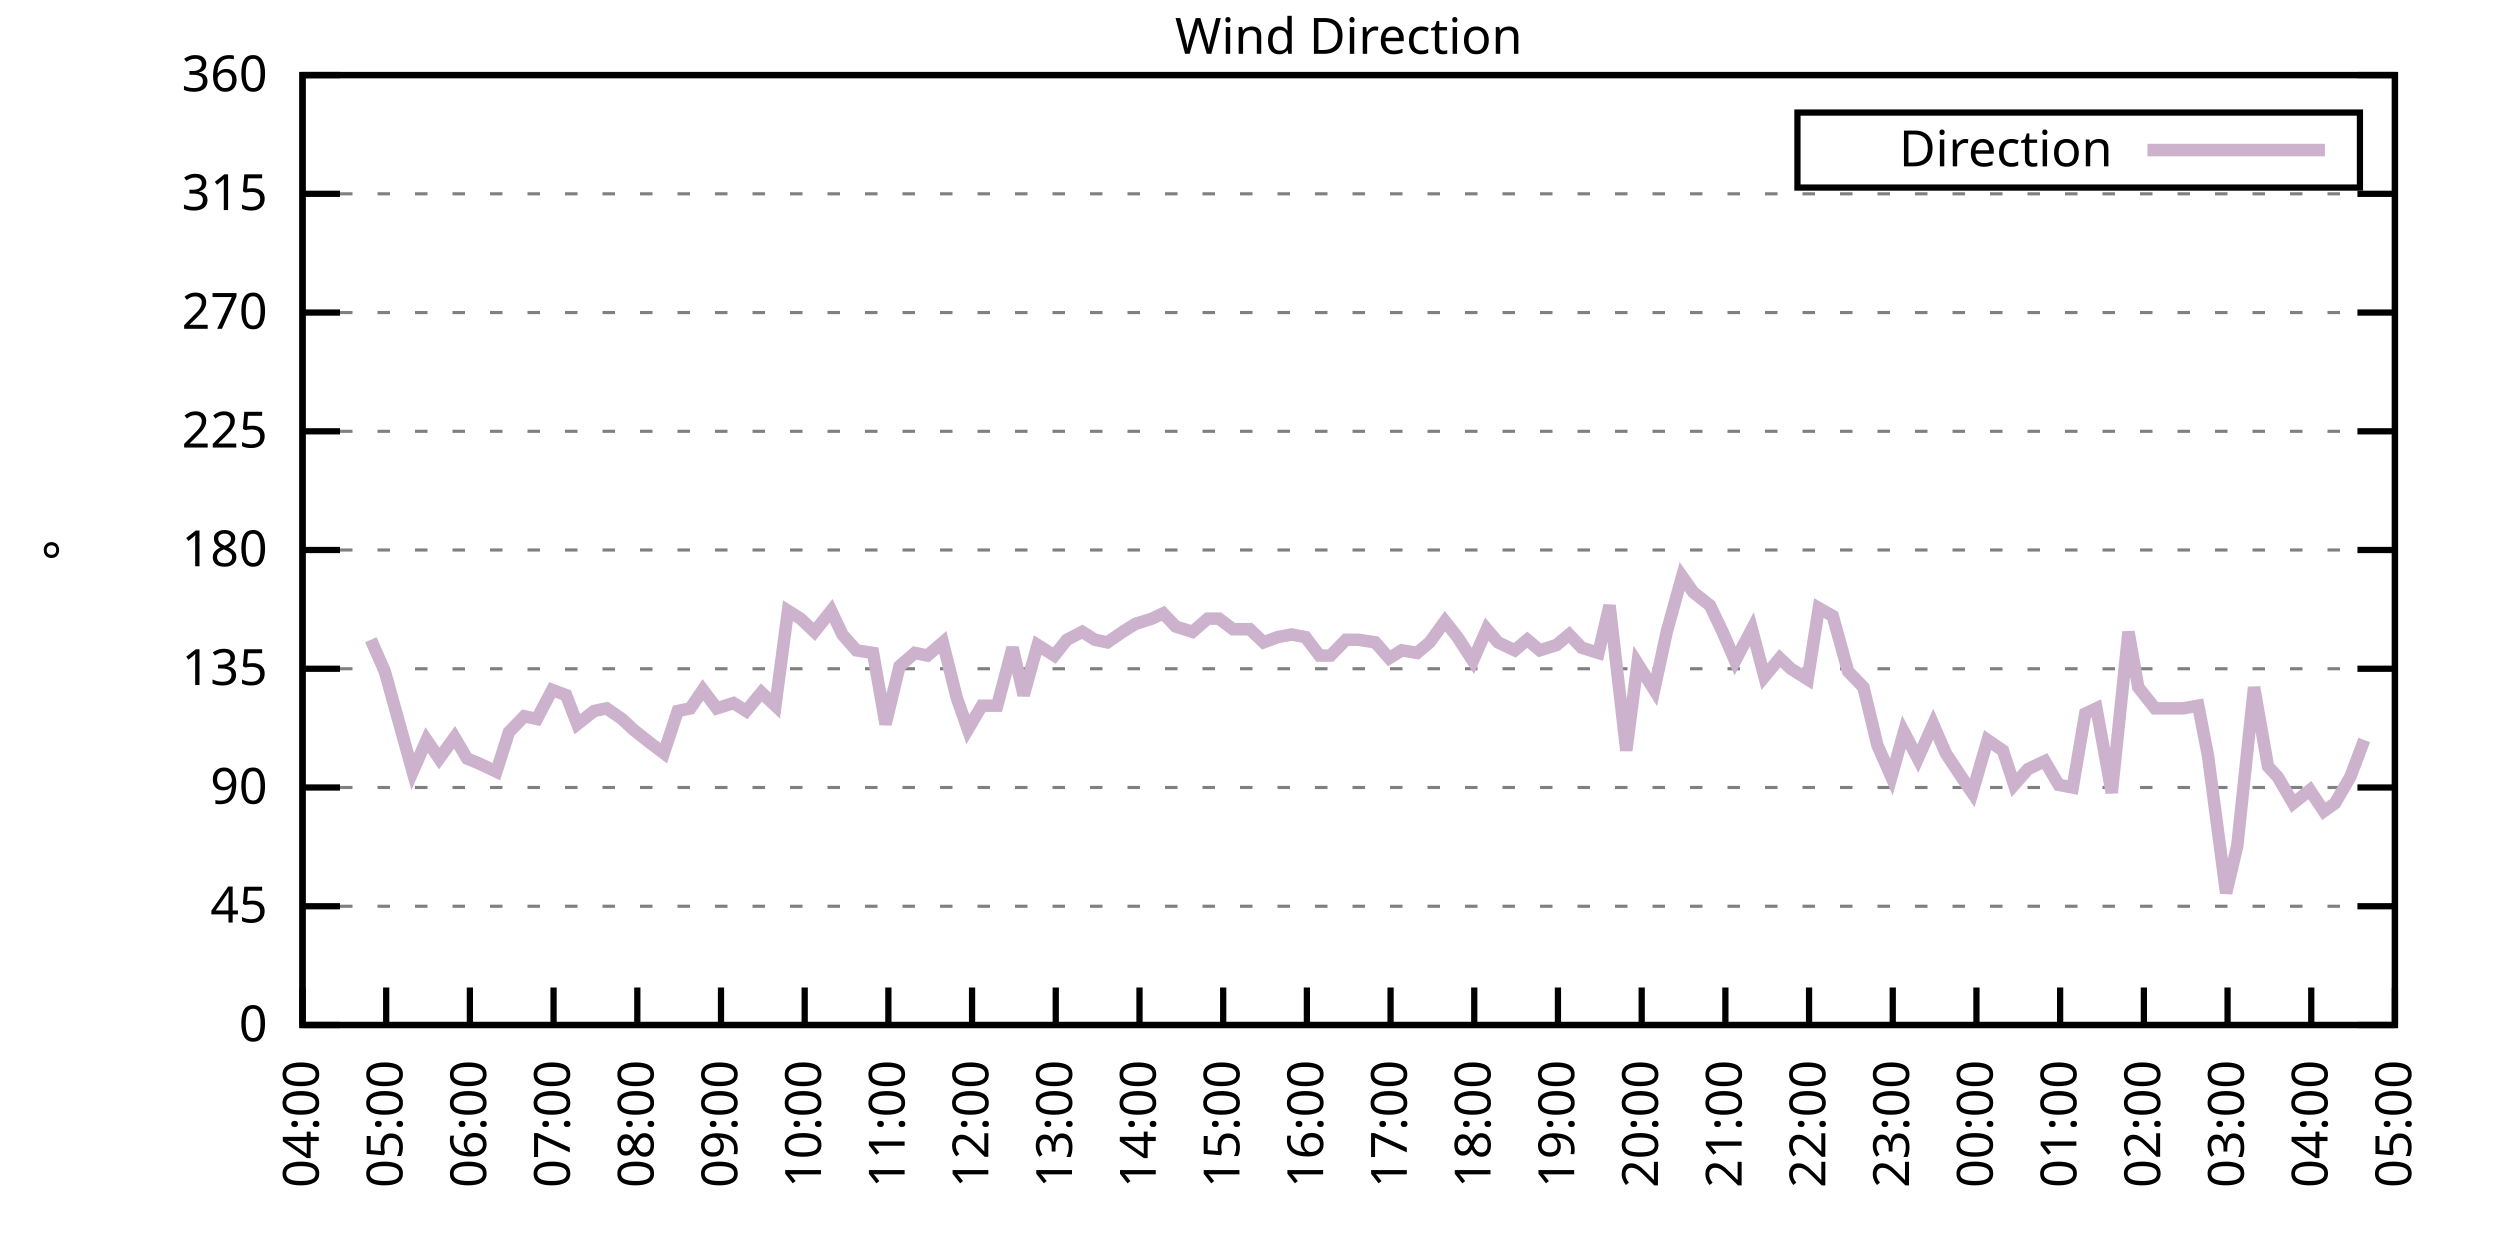
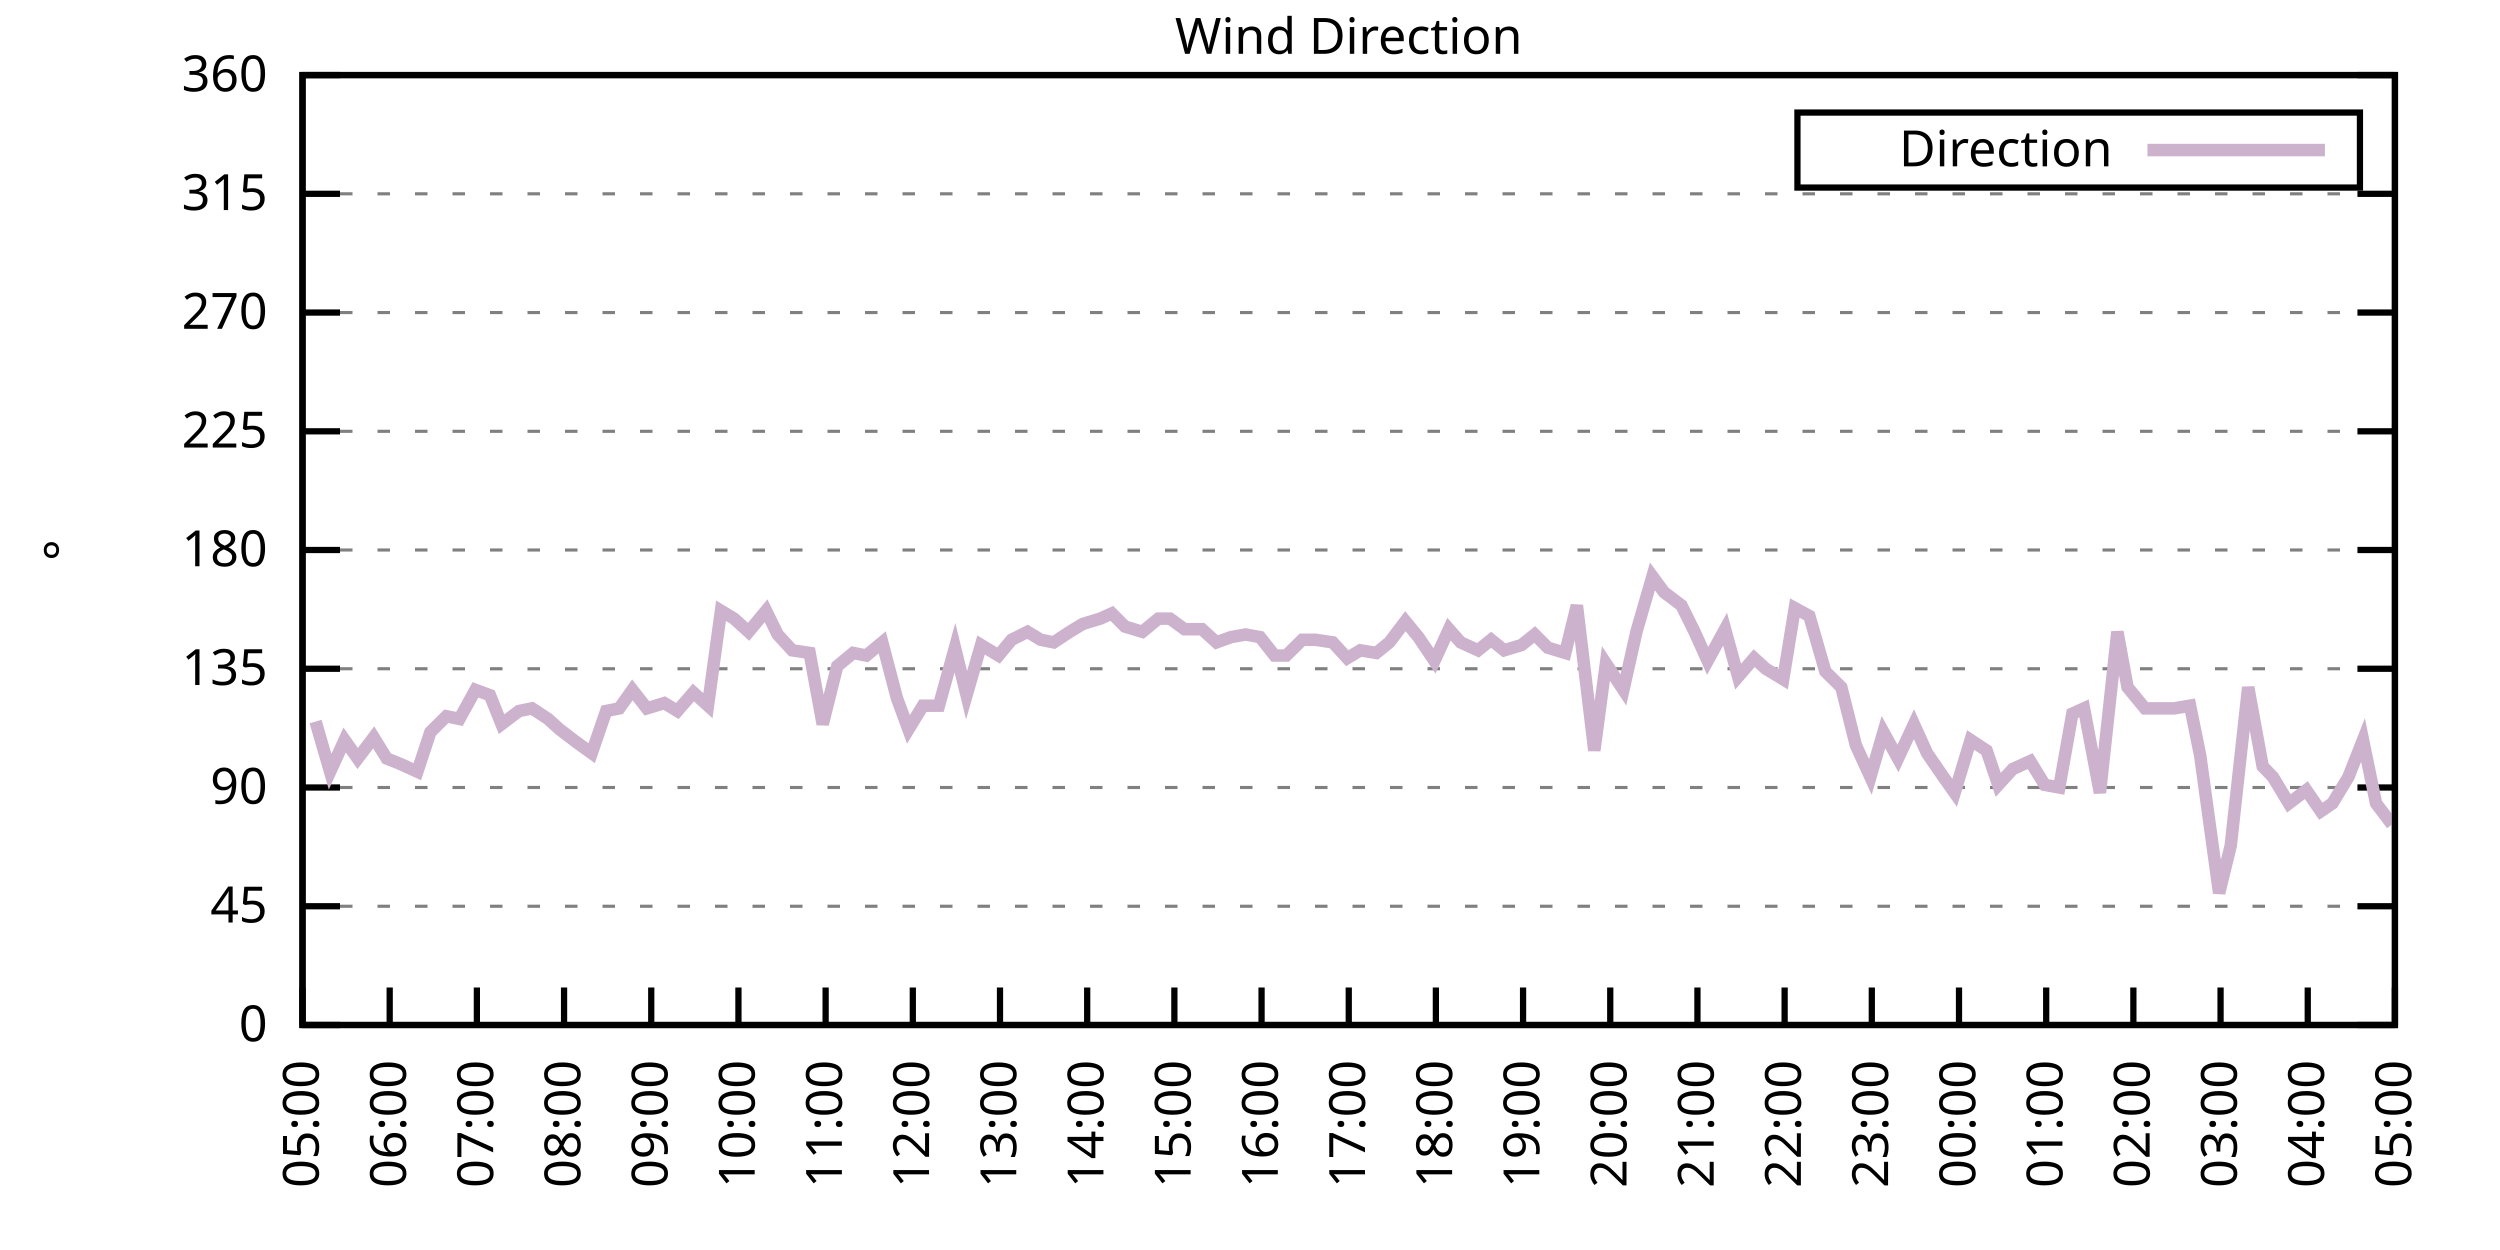
<svg xmlns="http://www.w3.org/2000/svg" xmlns:xlink="http://www.w3.org/1999/xlink" width="400" height="200" viewBox="0 0 400 200">
  <g id="gnuplot_canvas">
    <rect x="0" y="0" width="400" height="200" fill="none" />
    <defs>
      <circle id="gpDot" r="0.5" stroke-width="0.5" stroke="currentColor" />
      <path id="gpPt0" stroke-width="0.333" stroke="currentColor" d="M-1,0 h2 M0,-1 v2" />
      <path id="gpPt1" stroke-width="0.333" stroke="currentColor" d="M-1,-1 L1,1 M1,-1 L-1,1" />
      <path id="gpPt2" stroke-width="0.333" stroke="currentColor" d="M-1,0 L1,0 M0,-1 L0,1 M-1,-1 L1,1 M-1,1 L1,-1" />
      <rect id="gpPt3" stroke-width="0.333" stroke="currentColor" x="-1" y="-1" width="2" height="2" />
      <rect id="gpPt4" stroke-width="0.333" stroke="currentColor" fill="currentColor" x="-1" y="-1" width="2" height="2" />
      <circle id="gpPt5" stroke-width="0.333" stroke="currentColor" cx="0" cy="0" r="1" />
      <use xlink:href="#gpPt5" id="gpPt6" fill="currentColor" stroke="none" />
      <path id="gpPt7" stroke-width="0.333" stroke="currentColor" d="M0,-1.33 L-1.33,0.67 L1.33,0.67 z" />
      <use xlink:href="#gpPt7" id="gpPt8" fill="currentColor" stroke="none" />
      <use xlink:href="#gpPt7" id="gpPt9" stroke="currentColor" transform="rotate(180)" />
      <use xlink:href="#gpPt9" id="gpPt10" fill="currentColor" stroke="none" />
      <use xlink:href="#gpPt3" id="gpPt11" stroke="currentColor" transform="rotate(45)" />
      <use xlink:href="#gpPt11" id="gpPt12" fill="currentColor" stroke="none" />
      <path id="gpPt13" stroke-width="0.333" stroke="currentColor" d="M0,1.330 L1.265,0.411 L0.782,-1.067 L-0.782,-1.076 L-1.265,0.411 z" />
      <use xlink:href="#gpPt13" id="gpPt14" fill="currentColor" stroke="none" />
      <filter id="textbox" filterUnits="objectBoundingBox" x="0" y="0" height="1" width="1">
        <feFlood flood-color="white" flood-opacity="1" result="bgnd" />
        <feComposite in="SourceGraphic" in2="bgnd" operator="atop" />
      </filter>
      <filter id="greybox" filterUnits="objectBoundingBox" x="0" y="0" height="1" width="1">
        <feFlood flood-color="lightgrey" flood-opacity="1" result="grey" />
        <feComposite in="SourceGraphic" in2="grey" operator="atop" />
      </filter>
    </defs>
    <g fill="none" color="white" stroke="currentColor" stroke-width="1.00" stroke-linecap="butt" stroke-linejoin="miter">
</g>
    <g fill="none" color="black" stroke="currentColor" stroke-width="1.00" stroke-linecap="butt" stroke-linejoin="miter">
      <g stroke="none" shape-rendering="crispEdges">
        <polygon fill="rgb(255, 255, 255)" points="48.40,164.00 383.18,164.00 383.18,12.02 48.40,12.02 " />
      </g>
    </g>
    <g fill="none" color="black" stroke="currentColor" stroke-width="1.00" stroke-linecap="butt" stroke-linejoin="miter">
</g>
    <g fill="none" color="black" stroke="black" stroke-width="0.50" stroke-linecap="butt" stroke-linejoin="miter">
</g>
    <g fill="none" color="gray" stroke="currentColor" stroke-width="0.50" stroke-linecap="butt" stroke-linejoin="miter">
      <path stroke="gray" stroke-dasharray="2,4" class="gridline" d="M48.40,164.00 L383.19,164.00  " />
    </g>
    <g fill="none" color="gray" stroke="gray" stroke-width="1.00" stroke-linecap="butt" stroke-linejoin="miter">
</g>
    <g fill="none" color="black" stroke="currentColor" stroke-width="1.00" stroke-linecap="butt" stroke-linejoin="miter">
      <path stroke="black" d="M48.40,164.00 L54.40,164.00 M383.19,164.00 L377.19,164.00  " />
      <g transform="translate(42.80,166.60)" stroke="none" fill="black" font-family="Sans" font-size="8.00" text-anchor="end">
        <text>
          <tspan font-family="Sans"> 0</tspan>
        </text>
      </g>
    </g>
    <g fill="none" color="black" stroke="currentColor" stroke-width="1.00" stroke-linecap="butt" stroke-linejoin="miter">
</g>
    <g fill="none" color="black" stroke="black" stroke-width="0.50" stroke-linecap="butt" stroke-linejoin="miter">
</g>
    <g fill="none" color="gray" stroke="currentColor" stroke-width="0.50" stroke-linecap="butt" stroke-linejoin="miter">
      <path stroke="gray" stroke-dasharray="2,4" class="gridline" d="M48.40,145.00 L383.19,145.00  " />
    </g>
    <g fill="none" color="gray" stroke="gray" stroke-width="1.00" stroke-linecap="butt" stroke-linejoin="miter">
</g>
    <g fill="none" color="black" stroke="currentColor" stroke-width="1.00" stroke-linecap="butt" stroke-linejoin="miter">
      <path stroke="black" d="M48.40,145.00 L54.40,145.00 M383.19,145.00 L377.19,145.00  " />
      <g transform="translate(42.80,147.60)" stroke="none" fill="black" font-family="Sans" font-size="8.00" text-anchor="end">
        <text>
          <tspan font-family="Sans"> 45</tspan>
        </text>
      </g>
    </g>
    <g fill="none" color="black" stroke="currentColor" stroke-width="1.00" stroke-linecap="butt" stroke-linejoin="miter">
</g>
    <g fill="none" color="black" stroke="black" stroke-width="0.50" stroke-linecap="butt" stroke-linejoin="miter">
</g>
    <g fill="none" color="gray" stroke="currentColor" stroke-width="0.50" stroke-linecap="butt" stroke-linejoin="miter">
      <path stroke="gray" stroke-dasharray="2,4" class="gridline" d="M48.40,126.00 L383.19,126.00  " />
    </g>
    <g fill="none" color="gray" stroke="gray" stroke-width="1.00" stroke-linecap="butt" stroke-linejoin="miter">
</g>
    <g fill="none" color="black" stroke="currentColor" stroke-width="1.00" stroke-linecap="butt" stroke-linejoin="miter">
      <path stroke="black" d="M48.40,126.00 L54.40,126.00 M383.19,126.00 L377.19,126.00  " />
      <g transform="translate(42.80,128.60)" stroke="none" fill="black" font-family="Sans" font-size="8.00" text-anchor="end">
        <text>
          <tspan font-family="Sans"> 90</tspan>
        </text>
      </g>
    </g>
    <g fill="none" color="black" stroke="currentColor" stroke-width="1.00" stroke-linecap="butt" stroke-linejoin="miter">
</g>
    <g fill="none" color="black" stroke="black" stroke-width="0.50" stroke-linecap="butt" stroke-linejoin="miter">
</g>
    <g fill="none" color="gray" stroke="currentColor" stroke-width="0.50" stroke-linecap="butt" stroke-linejoin="miter">
      <path stroke="gray" stroke-dasharray="2,4" class="gridline" d="M48.40,107.00 L383.19,107.00  " />
    </g>
    <g fill="none" color="gray" stroke="gray" stroke-width="1.00" stroke-linecap="butt" stroke-linejoin="miter">
</g>
    <g fill="none" color="black" stroke="currentColor" stroke-width="1.00" stroke-linecap="butt" stroke-linejoin="miter">
      <path stroke="black" d="M48.40,107.00 L54.40,107.00 M383.19,107.00 L377.19,107.00  " />
      <g transform="translate(42.80,109.60)" stroke="none" fill="black" font-family="Sans" font-size="8.00" text-anchor="end">
        <text>
          <tspan font-family="Sans"> 135</tspan>
        </text>
      </g>
    </g>
    <g fill="none" color="black" stroke="currentColor" stroke-width="1.00" stroke-linecap="butt" stroke-linejoin="miter">
</g>
    <g fill="none" color="black" stroke="black" stroke-width="0.50" stroke-linecap="butt" stroke-linejoin="miter">
</g>
    <g fill="none" color="gray" stroke="currentColor" stroke-width="0.50" stroke-linecap="butt" stroke-linejoin="miter">
      <path stroke="gray" stroke-dasharray="2,4" class="gridline" d="M48.40,88.00 L383.19,88.00  " />
    </g>
    <g fill="none" color="gray" stroke="gray" stroke-width="1.00" stroke-linecap="butt" stroke-linejoin="miter">
</g>
    <g fill="none" color="black" stroke="currentColor" stroke-width="1.00" stroke-linecap="butt" stroke-linejoin="miter">
      <path stroke="black" d="M48.40,88.00 L54.40,88.00 M383.19,88.00 L377.19,88.00  " />
      <g transform="translate(42.80,90.60)" stroke="none" fill="black" font-family="Sans" font-size="8.00" text-anchor="end">
        <text>
          <tspan font-family="Sans"> 180</tspan>
        </text>
      </g>
    </g>
    <g fill="none" color="black" stroke="currentColor" stroke-width="1.00" stroke-linecap="butt" stroke-linejoin="miter">
</g>
    <g fill="none" color="black" stroke="black" stroke-width="0.50" stroke-linecap="butt" stroke-linejoin="miter">
</g>
    <g fill="none" color="gray" stroke="currentColor" stroke-width="0.50" stroke-linecap="butt" stroke-linejoin="miter">
      <path stroke="gray" stroke-dasharray="2,4" class="gridline" d="M48.40,69.01 L383.19,69.01  " />
    </g>
    <g fill="none" color="gray" stroke="gray" stroke-width="1.00" stroke-linecap="butt" stroke-linejoin="miter">
</g>
    <g fill="none" color="black" stroke="currentColor" stroke-width="1.00" stroke-linecap="butt" stroke-linejoin="miter">
      <path stroke="black" d="M48.40,69.01 L54.40,69.01 M383.19,69.01 L377.19,69.01  " />
      <g transform="translate(42.80,71.61)" stroke="none" fill="black" font-family="Sans" font-size="8.00" text-anchor="end">
        <text>
          <tspan font-family="Sans"> 225</tspan>
        </text>
      </g>
    </g>
    <g fill="none" color="black" stroke="currentColor" stroke-width="1.00" stroke-linecap="butt" stroke-linejoin="miter">
</g>
    <g fill="none" color="black" stroke="black" stroke-width="0.50" stroke-linecap="butt" stroke-linejoin="miter">
</g>
    <g fill="none" color="gray" stroke="currentColor" stroke-width="0.50" stroke-linecap="butt" stroke-linejoin="miter">
      <path stroke="gray" stroke-dasharray="2,4" class="gridline" d="M48.40,50.01 L383.19,50.01  " />
    </g>
    <g fill="none" color="gray" stroke="gray" stroke-width="1.00" stroke-linecap="butt" stroke-linejoin="miter">
</g>
    <g fill="none" color="black" stroke="currentColor" stroke-width="1.00" stroke-linecap="butt" stroke-linejoin="miter">
      <path stroke="black" d="M48.40,50.01 L54.40,50.01 M383.19,50.01 L377.19,50.01  " />
      <g transform="translate(42.80,52.61)" stroke="none" fill="black" font-family="Sans" font-size="8.00" text-anchor="end">
        <text>
          <tspan font-family="Sans"> 270</tspan>
        </text>
      </g>
    </g>
    <g fill="none" color="black" stroke="currentColor" stroke-width="1.00" stroke-linecap="butt" stroke-linejoin="miter">
</g>
    <g fill="none" color="black" stroke="black" stroke-width="0.50" stroke-linecap="butt" stroke-linejoin="miter">
</g>
    <g fill="none" color="gray" stroke="currentColor" stroke-width="0.50" stroke-linecap="butt" stroke-linejoin="miter">
      <path stroke="gray" stroke-dasharray="2,4" class="gridline" d="M48.40,31.01 L383.19,31.01  " />
    </g>
    <g fill="none" color="gray" stroke="gray" stroke-width="1.00" stroke-linecap="butt" stroke-linejoin="miter">
</g>
    <g fill="none" color="black" stroke="currentColor" stroke-width="1.00" stroke-linecap="butt" stroke-linejoin="miter">
      <path stroke="black" d="M48.40,31.01 L54.40,31.01 M383.19,31.01 L377.19,31.01  " />
      <g transform="translate(42.80,33.61)" stroke="none" fill="black" font-family="Sans" font-size="8.00" text-anchor="end">
        <text>
          <tspan font-family="Sans"> 315</tspan>
        </text>
      </g>
    </g>
    <g fill="none" color="black" stroke="currentColor" stroke-width="1.00" stroke-linecap="butt" stroke-linejoin="miter">
</g>
    <g fill="none" color="black" stroke="black" stroke-width="0.50" stroke-linecap="butt" stroke-linejoin="miter">
</g>
    <g fill="none" color="gray" stroke="currentColor" stroke-width="0.50" stroke-linecap="butt" stroke-linejoin="miter">
      <path stroke="gray" stroke-dasharray="2,4" class="gridline" d="M48.40,12.01 L383.19,12.01  " />
    </g>
    <g fill="none" color="gray" stroke="gray" stroke-width="1.00" stroke-linecap="butt" stroke-linejoin="miter">
</g>
    <g fill="none" color="black" stroke="currentColor" stroke-width="1.00" stroke-linecap="butt" stroke-linejoin="miter">
      <path stroke="black" d="M48.40,12.01 L54.40,12.01 M383.19,12.01 L377.19,12.01  " />
      <g transform="translate(42.80,14.61)" stroke="none" fill="black" font-family="Sans" font-size="8.00" text-anchor="end">
        <text>
          <tspan font-family="Sans"> 360</tspan>
        </text>
      </g>
    </g>
    <g fill="none" color="black" stroke="currentColor" stroke-width="1.00" stroke-linecap="butt" stroke-linejoin="miter">
      <path stroke="black" d="M48.40,164.00 L48.40,158.00  " />
      <g transform="translate(51.00,169.60) rotate(270.00)" stroke="none" fill="black" font-family="Sans" font-size="8.00" text-anchor="end">
        <text>
-           <tspan font-family="Sans">04:00</tspan>
-         </text>
-       </g>
-     </g>
-     <g fill="none" color="black" stroke="currentColor" stroke-width="1.00" stroke-linecap="butt" stroke-linejoin="miter">
-       <path stroke="black" d="M61.79,164.00 L61.79,158.00  " />
-       <g transform="translate(64.39,169.60) rotate(270.00)" stroke="none" fill="black" font-family="Sans" font-size="8.00" text-anchor="end">
-         <text>
          <tspan font-family="Sans">05:00</tspan>
        </text>
      </g>
    </g>
    <g fill="none" color="black" stroke="currentColor" stroke-width="1.00" stroke-linecap="butt" stroke-linejoin="miter">
-       <path stroke="black" d="M75.18,164.00 L75.18,158.00  " />
-       <g transform="translate(77.78,169.60) rotate(270.00)" stroke="none" fill="black" font-family="Sans" font-size="8.00" text-anchor="end">
+       <path stroke="black" d="M62.35,164.00 L62.35,158.00  " />
+       <g transform="translate(64.95,169.60) rotate(270.00)" stroke="none" fill="black" font-family="Sans" font-size="8.00" text-anchor="end">
        <text>
          <tspan font-family="Sans">06:00</tspan>
        </text>
      </g>
    </g>
    <g fill="none" color="black" stroke="currentColor" stroke-width="1.00" stroke-linecap="butt" stroke-linejoin="miter">
-       <path stroke="black" d="M88.57,164.00 L88.57,158.00  " />
-       <g transform="translate(91.17,169.60) rotate(270.00)" stroke="none" fill="black" font-family="Sans" font-size="8.00" text-anchor="end">
+       <path stroke="black" d="M76.30,164.00 L76.30,158.00  " />
+       <g transform="translate(78.90,169.60) rotate(270.00)" stroke="none" fill="black" font-family="Sans" font-size="8.00" text-anchor="end">
        <text>
          <tspan font-family="Sans">07:00</tspan>
        </text>
      </g>
    </g>
    <g fill="none" color="black" stroke="currentColor" stroke-width="1.00" stroke-linecap="butt" stroke-linejoin="miter">
-       <path stroke="black" d="M101.97,164.00 L101.97,158.00  " />
-       <g transform="translate(104.57,169.60) rotate(270.00)" stroke="none" fill="black" font-family="Sans" font-size="8.00" text-anchor="end">
+       <path stroke="black" d="M90.25,164.00 L90.25,158.00  " />
+       <g transform="translate(92.85,169.60) rotate(270.00)" stroke="none" fill="black" font-family="Sans" font-size="8.00" text-anchor="end">
        <text>
          <tspan font-family="Sans">08:00</tspan>
        </text>
      </g>
    </g>
    <g fill="none" color="black" stroke="currentColor" stroke-width="1.00" stroke-linecap="butt" stroke-linejoin="miter">
-       <path stroke="black" d="M115.36,164.00 L115.36,158.00  " />
-       <g transform="translate(117.96,169.60) rotate(270.00)" stroke="none" fill="black" font-family="Sans" font-size="8.00" text-anchor="end">
+       <path stroke="black" d="M104.20,164.00 L104.20,158.00  " />
+       <g transform="translate(106.80,169.60) rotate(270.00)" stroke="none" fill="black" font-family="Sans" font-size="8.00" text-anchor="end">
        <text>
          <tspan font-family="Sans">09:00</tspan>
        </text>
      </g>
    </g>
    <g fill="none" color="black" stroke="currentColor" stroke-width="1.00" stroke-linecap="butt" stroke-linejoin="miter">
-       <path stroke="black" d="M128.75,164.00 L128.75,158.00  " />
-       <g transform="translate(131.35,169.60) rotate(270.00)" stroke="none" fill="black" font-family="Sans" font-size="8.00" text-anchor="end">
+       <path stroke="black" d="M118.15,164.00 L118.15,158.00  " />
+       <g transform="translate(120.75,169.60) rotate(270.00)" stroke="none" fill="black" font-family="Sans" font-size="8.00" text-anchor="end">
        <text>
          <tspan font-family="Sans">10:00</tspan>
        </text>
      </g>
    </g>
    <g fill="none" color="black" stroke="currentColor" stroke-width="1.00" stroke-linecap="butt" stroke-linejoin="miter">
-       <path stroke="black" d="M142.14,164.00 L142.14,158.00  " />
-       <g transform="translate(144.74,169.60) rotate(270.00)" stroke="none" fill="black" font-family="Sans" font-size="8.00" text-anchor="end">
+       <path stroke="black" d="M132.10,164.00 L132.10,158.00  " />
+       <g transform="translate(134.70,169.60) rotate(270.00)" stroke="none" fill="black" font-family="Sans" font-size="8.00" text-anchor="end">
        <text>
          <tspan font-family="Sans">11:00</tspan>
        </text>
      </g>
    </g>
    <g fill="none" color="black" stroke="currentColor" stroke-width="1.00" stroke-linecap="butt" stroke-linejoin="miter">
-       <path stroke="black" d="M155.53,164.00 L155.53,158.00  " />
-       <g transform="translate(158.13,169.60) rotate(270.00)" stroke="none" fill="black" font-family="Sans" font-size="8.00" text-anchor="end">
+       <path stroke="black" d="M146.05,164.00 L146.05,158.00  " />
+       <g transform="translate(148.65,169.60) rotate(270.00)" stroke="none" fill="black" font-family="Sans" font-size="8.00" text-anchor="end">
        <text>
          <tspan font-family="Sans">12:00</tspan>
        </text>
      </g>
    </g>
    <g fill="none" color="black" stroke="currentColor" stroke-width="1.00" stroke-linecap="butt" stroke-linejoin="miter">
-       <path stroke="black" d="M168.92,164.00 L168.92,158.00  " />
-       <g transform="translate(171.52,169.60) rotate(270.00)" stroke="none" fill="black" font-family="Sans" font-size="8.00" text-anchor="end">
+       <path stroke="black" d="M160.00,164.00 L160.00,158.00  " />
+       <g transform="translate(162.60,169.60) rotate(270.00)" stroke="none" fill="black" font-family="Sans" font-size="8.00" text-anchor="end">
        <text>
          <tspan font-family="Sans">13:00</tspan>
        </text>
      </g>
    </g>
    <g fill="none" color="black" stroke="currentColor" stroke-width="1.00" stroke-linecap="butt" stroke-linejoin="miter">
-       <path stroke="black" d="M182.32,164.00 L182.32,158.00  " />
-       <g transform="translate(184.92,169.60) rotate(270.00)" stroke="none" fill="black" font-family="Sans" font-size="8.00" text-anchor="end">
+       <path stroke="black" d="M173.95,164.00 L173.95,158.00  " />
+       <g transform="translate(176.55,169.60) rotate(270.00)" stroke="none" fill="black" font-family="Sans" font-size="8.00" text-anchor="end">
        <text>
          <tspan font-family="Sans">14:00</tspan>
        </text>
      </g>
    </g>
    <g fill="none" color="black" stroke="currentColor" stroke-width="1.00" stroke-linecap="butt" stroke-linejoin="miter">
-       <path stroke="black" d="M195.71,164.00 L195.71,158.00  " />
-       <g transform="translate(198.31,169.60) rotate(270.00)" stroke="none" fill="black" font-family="Sans" font-size="8.00" text-anchor="end">
+       <path stroke="black" d="M187.90,164.00 L187.90,158.00  " />
+       <g transform="translate(190.50,169.60) rotate(270.00)" stroke="none" fill="black" font-family="Sans" font-size="8.00" text-anchor="end">
        <text>
          <tspan font-family="Sans">15:00</tspan>
        </text>
      </g>
    </g>
    <g fill="none" color="black" stroke="currentColor" stroke-width="1.00" stroke-linecap="butt" stroke-linejoin="miter">
-       <path stroke="black" d="M209.10,164.00 L209.10,158.00  " />
-       <g transform="translate(211.70,169.60) rotate(270.00)" stroke="none" fill="black" font-family="Sans" font-size="8.00" text-anchor="end">
+       <path stroke="black" d="M201.85,164.00 L201.85,158.00  " />
+       <g transform="translate(204.45,169.60) rotate(270.00)" stroke="none" fill="black" font-family="Sans" font-size="8.00" text-anchor="end">
        <text>
          <tspan font-family="Sans">16:00</tspan>
        </text>
      </g>
    </g>
    <g fill="none" color="black" stroke="currentColor" stroke-width="1.00" stroke-linecap="butt" stroke-linejoin="miter">
-       <path stroke="black" d="M222.49,164.00 L222.49,158.00  " />
-       <g transform="translate(225.09,169.60) rotate(270.00)" stroke="none" fill="black" font-family="Sans" font-size="8.00" text-anchor="end">
+       <path stroke="black" d="M215.80,164.00 L215.80,158.00  " />
+       <g transform="translate(218.40,169.60) rotate(270.00)" stroke="none" fill="black" font-family="Sans" font-size="8.00" text-anchor="end">
        <text>
          <tspan font-family="Sans">17:00</tspan>
        </text>
      </g>
    </g>
    <g fill="none" color="black" stroke="currentColor" stroke-width="1.00" stroke-linecap="butt" stroke-linejoin="miter">
-       <path stroke="black" d="M235.88,164.00 L235.88,158.00  " />
-       <g transform="translate(238.48,169.60) rotate(270.00)" stroke="none" fill="black" font-family="Sans" font-size="8.00" text-anchor="end">
+       <path stroke="black" d="M229.74,164.00 L229.74,158.00  " />
+       <g transform="translate(232.34,169.60) rotate(270.00)" stroke="none" fill="black" font-family="Sans" font-size="8.00" text-anchor="end">
        <text>
          <tspan font-family="Sans">18:00</tspan>
        </text>
      </g>
    </g>
    <g fill="none" color="black" stroke="currentColor" stroke-width="1.00" stroke-linecap="butt" stroke-linejoin="miter">
-       <path stroke="black" d="M249.27,164.00 L249.27,158.00  " />
-       <g transform="translate(251.87,169.60) rotate(270.00)" stroke="none" fill="black" font-family="Sans" font-size="8.00" text-anchor="end">
+       <path stroke="black" d="M243.69,164.00 L243.69,158.00  " />
+       <g transform="translate(246.29,169.60) rotate(270.00)" stroke="none" fill="black" font-family="Sans" font-size="8.00" text-anchor="end">
        <text>
          <tspan font-family="Sans">19:00</tspan>
        </text>
      </g>
    </g>
    <g fill="none" color="black" stroke="currentColor" stroke-width="1.00" stroke-linecap="butt" stroke-linejoin="miter">
-       <path stroke="black" d="M262.67,164.00 L262.67,158.00  " />
-       <g transform="translate(265.27,169.60) rotate(270.00)" stroke="none" fill="black" font-family="Sans" font-size="8.00" text-anchor="end">
+       <path stroke="black" d="M257.64,164.00 L257.64,158.00  " />
+       <g transform="translate(260.24,169.60) rotate(270.00)" stroke="none" fill="black" font-family="Sans" font-size="8.00" text-anchor="end">
        <text>
          <tspan font-family="Sans">20:00</tspan>
        </text>
      </g>
    </g>
    <g fill="none" color="black" stroke="currentColor" stroke-width="1.00" stroke-linecap="butt" stroke-linejoin="miter">
-       <path stroke="black" d="M276.06,164.00 L276.06,158.00  " />
-       <g transform="translate(278.66,169.60) rotate(270.00)" stroke="none" fill="black" font-family="Sans" font-size="8.00" text-anchor="end">
+       <path stroke="black" d="M271.59,164.00 L271.59,158.00  " />
+       <g transform="translate(274.19,169.60) rotate(270.00)" stroke="none" fill="black" font-family="Sans" font-size="8.00" text-anchor="end">
        <text>
          <tspan font-family="Sans">21:00</tspan>
        </text>
      </g>
    </g>
    <g fill="none" color="black" stroke="currentColor" stroke-width="1.00" stroke-linecap="butt" stroke-linejoin="miter">
-       <path stroke="black" d="M289.45,164.00 L289.45,158.00  " />
-       <g transform="translate(292.05,169.60) rotate(270.00)" stroke="none" fill="black" font-family="Sans" font-size="8.00" text-anchor="end">
+       <path stroke="black" d="M285.54,164.00 L285.54,158.00  " />
+       <g transform="translate(288.14,169.60) rotate(270.00)" stroke="none" fill="black" font-family="Sans" font-size="8.00" text-anchor="end">
        <text>
          <tspan font-family="Sans">22:00</tspan>
        </text>
      </g>
    </g>
    <g fill="none" color="black" stroke="currentColor" stroke-width="1.00" stroke-linecap="butt" stroke-linejoin="miter">
-       <path stroke="black" d="M302.84,164.00 L302.84,158.00  " />
-       <g transform="translate(305.44,169.60) rotate(270.00)" stroke="none" fill="black" font-family="Sans" font-size="8.00" text-anchor="end">
+       <path stroke="black" d="M299.49,164.00 L299.49,158.00  " />
+       <g transform="translate(302.09,169.60) rotate(270.00)" stroke="none" fill="black" font-family="Sans" font-size="8.00" text-anchor="end">
        <text>
          <tspan font-family="Sans">23:00</tspan>
        </text>
      </g>
    </g>
    <g fill="none" color="black" stroke="currentColor" stroke-width="1.00" stroke-linecap="butt" stroke-linejoin="miter">
-       <path stroke="black" d="M316.23,164.00 L316.23,158.00  " />
-       <g transform="translate(318.83,169.60) rotate(270.00)" stroke="none" fill="black" font-family="Sans" font-size="8.00" text-anchor="end">
+       <path stroke="black" d="M313.44,164.00 L313.44,158.00  " />
+       <g transform="translate(316.04,169.60) rotate(270.00)" stroke="none" fill="black" font-family="Sans" font-size="8.00" text-anchor="end">
        <text>
          <tspan font-family="Sans">00:00</tspan>
        </text>
      </g>
    </g>
    <g fill="none" color="black" stroke="currentColor" stroke-width="1.00" stroke-linecap="butt" stroke-linejoin="miter">
-       <path stroke="black" d="M329.62,164.00 L329.62,158.00  " />
-       <g transform="translate(332.22,169.60) rotate(270.00)" stroke="none" fill="black" font-family="Sans" font-size="8.00" text-anchor="end">
+       <path stroke="black" d="M327.39,164.00 L327.39,158.00  " />
+       <g transform="translate(329.99,169.60) rotate(270.00)" stroke="none" fill="black" font-family="Sans" font-size="8.00" text-anchor="end">
        <text>
          <tspan font-family="Sans">01:00</tspan>
        </text>
      </g>
    </g>
    <g fill="none" color="black" stroke="currentColor" stroke-width="1.00" stroke-linecap="butt" stroke-linejoin="miter">
-       <path stroke="black" d="M343.02,164.00 L343.02,158.00  " />
-       <g transform="translate(345.62,169.60) rotate(270.00)" stroke="none" fill="black" font-family="Sans" font-size="8.00" text-anchor="end">
+       <path stroke="black" d="M341.34,164.00 L341.34,158.00  " />
+       <g transform="translate(343.94,169.60) rotate(270.00)" stroke="none" fill="black" font-family="Sans" font-size="8.00" text-anchor="end">
        <text>
          <tspan font-family="Sans">02:00</tspan>
        </text>
      </g>
    </g>
    <g fill="none" color="black" stroke="currentColor" stroke-width="1.00" stroke-linecap="butt" stroke-linejoin="miter">
-       <path stroke="black" d="M356.41,164.00 L356.41,158.00  " />
-       <g transform="translate(359.01,169.60) rotate(270.00)" stroke="none" fill="black" font-family="Sans" font-size="8.00" text-anchor="end">
+       <path stroke="black" d="M355.29,164.00 L355.29,158.00  " />
+       <g transform="translate(357.89,169.60) rotate(270.00)" stroke="none" fill="black" font-family="Sans" font-size="8.00" text-anchor="end">
        <text>
          <tspan font-family="Sans">03:00</tspan>
        </text>
      </g>
    </g>
    <g fill="none" color="black" stroke="currentColor" stroke-width="1.00" stroke-linecap="butt" stroke-linejoin="miter">
-       <path stroke="black" d="M369.80,164.00 L369.80,158.00  " />
-       <g transform="translate(372.40,169.60) rotate(270.00)" stroke="none" fill="black" font-family="Sans" font-size="8.00" text-anchor="end">
+       <path stroke="black" d="M369.24,164.00 L369.24,158.00  " />
+       <g transform="translate(371.84,169.60) rotate(270.00)" stroke="none" fill="black" font-family="Sans" font-size="8.00" text-anchor="end">
        <text>
          <tspan font-family="Sans">04:00</tspan>
        </text>
      </g>
    </g>
    <g fill="none" color="black" stroke="currentColor" stroke-width="1.00" stroke-linecap="butt" stroke-linejoin="miter">
      <path stroke="black" d="M383.19,164.00 L383.19,158.00  " />
      <g transform="translate(385.79,169.60) rotate(270.00)" stroke="none" fill="black" font-family="Sans" font-size="8.00" text-anchor="end">
        <text>
          <tspan font-family="Sans">05:00</tspan>
        </text>
      </g>
    </g>
    <g fill="none" color="black" stroke="currentColor" stroke-width="1.00" stroke-linecap="butt" stroke-linejoin="miter">
</g>
    <g fill="none" color="black" stroke="currentColor" stroke-width="1.00" stroke-linecap="butt" stroke-linejoin="miter">
      <path stroke="black" d="M48.40,12.01 L48.40,164.00 L383.19,164.00 L383.19,12.01 L48.40,12.01 Z  " />
    </g>
    <g fill="none" color="black" stroke="currentColor" stroke-width="1.00" stroke-linecap="butt" stroke-linejoin="miter">
</g>
    <g fill="none" color="black" stroke="currentColor" stroke-width="1.00" stroke-linecap="butt" stroke-linejoin="miter">
      <path stroke="black" d="M287.59,30.01 L287.59,18.01 L377.59,18.01 L377.59,30.01 L287.59,30.01 Z  " />
    </g>
    <g id="Wind_direction_plot_1">
      <g fill="none" color="white" stroke="black" stroke-width="2.00" stroke-linecap="butt" stroke-linejoin="miter">
</g>
      <g fill="none" color="black" stroke="currentColor" stroke-width="2.00" stroke-linecap="butt" stroke-linejoin="miter">
        <g transform="translate(337.99,26.61)" stroke="none" fill="black" font-family="Sans" font-size="8.00" text-anchor="end">
          <text>
            <tspan font-family="Sans">Direction</tspan>
          </text>
        </g>
      </g>
      <g fill="none" color="black" stroke="currentColor" stroke-width="2.00" stroke-linecap="butt" stroke-linejoin="miter">
-         <path stroke="rgb(204, 178, 204)" d="M343.59,24.01 L371.99,24.01 M59.34,102.36 L61.57,107.43 L63.80,115.45 L66.03,123.47 L68.26,118.40 L70.27,121.36   L72.73,117.98 L74.74,121.36 L76.75,122.20 L79.42,123.47 L81.43,117.14 L83.89,114.60 L85.90,115.03 L88.35,110.38   L90.58,111.23 L92.37,115.87 L95.05,113.76 L97.06,113.34 L99.51,115.03 L101.30,116.71 L103.98,118.83 L106.21,120.51   L108.44,113.76 L110.45,113.34 L112.46,110.38 L114.69,113.34 L117.37,112.49 L119.38,113.76 L121.83,110.80 L124.06,112.91   L126.07,97.72 L128.08,98.98 L130.31,101.09 L132.99,97.72 L134.78,101.52 L137.01,104.05 L139.69,104.47 L141.69,115.87   L143.93,106.58 L146.38,104.47 L148.39,104.89 L150.85,102.78 L153.08,111.65 L154.86,116.71 L157.10,112.91 L159.55,112.91   L162.01,103.63 L163.79,111.23 L166.02,103.20 L168.70,104.89 L170.71,102.36 L173.17,101.09 L175.17,102.36 L177.18,102.78   L179.64,101.09 L181.65,99.83 L184.32,98.98 L186.11,98.14 L188.12,100.25 L190.80,101.09 L193.25,98.98 L195.04,98.98   L197.27,100.67 L199.95,100.67 L202.18,102.78 L204.41,101.94 L206.64,101.52 L208.88,101.94 L211.11,104.89 L212.89,104.89   L215.35,102.36 L217.36,102.36 L220.04,102.78 L222.27,105.31 L224.28,104.05 L226.73,104.47 L228.74,102.78 L231.20,99.40   L233.20,101.94 L235.66,105.74 L237.89,100.67 L239.68,102.78 L242.36,104.05 L244.36,102.36 L246.37,104.05 L249.05,103.20   L251.06,101.52 L253.07,103.63 L255.75,104.47 L257.53,96.87 L260.21,120.09 L262.00,106.16 L264.67,110.38 L266.68,101.09   L269.14,92.23 L270.92,94.76 L273.60,96.87 L275.61,101.09 L277.62,105.74 L280.30,100.67 L282.31,108.27 L284.76,105.31   L286.55,107.00 L289.23,108.69 L291.01,97.29 L293.24,98.56 L295.70,107.43 L298.15,109.96 L300.39,119.25 L302.62,124.31   L304.63,117.14 L306.86,121.36 L309.31,115.87 L311.32,120.51 L313.55,123.89 L315.56,126.85 L318.02,118.40 L320.47,120.09   L322.26,125.58 L324.49,123.05 L327.17,121.78 L329.40,125.58 L331.63,126.00 L333.64,114.18 L335.43,113.34 L337.88,126.85   L340.56,101.09 L342.12,109.96 L344.80,113.34 L347.26,113.34 L349.26,113.34 L351.72,112.91 L353.28,120.94 L356.18,142.89   L357.97,135.29 L360.65,109.96 L362.88,122.62 L364.44,124.31 L366.90,128.54 L369.58,126.42 L371.81,129.80 L373.59,128.54   L376.05,124.31 L378.28,118.40  " />
+         <path stroke="rgb(204, 178, 204)" d="M343.59,24.01 L371.99,24.01 M50.49,115.45 L52.82,123.47 L55.14,118.40 L57.23,121.36 L59.79,117.98 L61.88,121.36   L63.98,122.20 L66.77,123.47 L68.86,117.14 L71.42,114.60 L73.51,115.03 L76.07,110.38 L78.39,111.23 L80.25,115.87   L83.04,113.76 L85.13,113.34 L87.69,115.03 L89.55,116.71 L92.34,118.83 L94.67,120.51 L96.99,113.76 L99.08,113.34   L101.18,110.38 L103.50,113.34 L106.29,112.49 L108.38,113.76 L110.94,110.80 L113.27,112.91 L115.36,97.72 L117.45,98.98   L119.78,101.09 L122.57,97.72 L124.43,101.52 L126.75,104.05 L129.54,104.47 L131.63,115.87 L133.96,106.58 L136.51,104.47   L138.61,104.89 L141.16,102.78 L143.49,111.65 L145.35,116.71 L147.67,112.91 L150.23,112.91 L152.79,103.63 L154.65,111.23   L156.97,103.20 L159.76,104.89 L161.86,102.36 L164.41,101.09 L166.51,102.36 L168.60,102.78 L171.16,101.09 L173.25,99.83   L176.04,98.98 L177.90,98.14 L179.99,100.25 L182.78,101.09 L185.34,98.98 L187.20,98.98 L189.52,100.67 L192.31,100.67   L194.64,102.78 L196.96,101.94 L199.29,101.52 L201.61,101.94 L203.94,104.89 L205.80,104.89 L208.36,102.36 L210.45,102.36   L213.24,102.78 L215.56,105.31 L217.65,104.05 L220.21,104.47 L222.30,102.78 L224.86,99.40 L226.95,101.94 L229.51,105.74   L231.84,100.67 L233.70,102.78 L236.49,104.05 L238.58,102.36 L240.67,104.05 L243.46,103.20 L245.55,101.52 L247.65,103.63   L250.44,104.47 L252.30,96.87 L255.09,120.09 L256.95,106.16 L259.74,110.38 L261.83,101.09 L264.39,92.23 L266.25,94.76   L269.04,96.87 L271.13,101.09 L273.22,105.74 L276.01,100.67 L278.10,108.27 L280.66,105.31 L282.52,107.00 L285.31,108.69   L287.17,97.29 L289.50,98.56 L292.05,107.43 L294.61,109.96 L296.94,119.25 L299.26,124.31 L301.35,117.14 L303.68,121.36   L306.23,115.87 L308.33,120.51 L310.65,123.89 L312.74,126.85 L315.30,118.40 L317.86,120.09 L319.72,125.58 L322.04,123.05   L324.83,121.78 L327.16,125.58 L329.48,126.00 L331.58,114.18 L333.44,113.34 L335.99,126.85 L338.78,101.09 L340.41,109.96   L343.20,113.34 L345.76,113.34 L347.85,113.34 L350.41,112.91 L352.04,120.94 L355.06,142.89 L356.92,135.29 L359.71,109.96   L362.03,122.62 L363.66,124.31 L366.22,128.54 L369.01,126.42 L371.33,129.80 L373.19,128.54 L375.75,124.31 L378.08,118.40   L380.17,128.54 L382.73,131.91  " />
      </g>
    </g>
    <g fill="none" color="black" stroke="currentColor" stroke-width="2.00" stroke-linecap="butt" stroke-linejoin="miter">
</g>
    <g fill="none" color="black" stroke="black" stroke-width="1.00" stroke-linecap="butt" stroke-linejoin="miter">
</g>
    <g fill="none" color="black" stroke="currentColor" stroke-width="1.00" stroke-linecap="butt" stroke-linejoin="miter">
      <path stroke="black" d="M48.40,12.01 L48.40,164.00 L383.19,164.00 L383.19,12.01 L48.40,12.01 Z  " />
      <g transform="translate(12.80,88.01) rotate(270.00)" stroke="none" fill="black" font-family="Sans" font-size="8.00" text-anchor="middle">
        <text>
          <tspan font-family="Sans">°</tspan>
        </text>
      </g>
    </g>
    <g fill="none" color="black" stroke="currentColor" stroke-width="1.00" stroke-linecap="butt" stroke-linejoin="miter">
</g>
    <g fill="none" color="black" stroke="currentColor" stroke-width="1.00" stroke-linecap="butt" stroke-linejoin="miter">
      <g transform="translate(215.79,8.61)" stroke="none" fill="black" font-family="Sans" font-size="8.00" text-anchor="middle">
        <text>
          <tspan font-family="Sans">Wind Direction</tspan>
        </text>
      </g>
    </g>
    <g fill="none" color="black" stroke="currentColor" stroke-width="1.00" stroke-linecap="butt" stroke-linejoin="miter">
</g>
  </g>
</svg>
